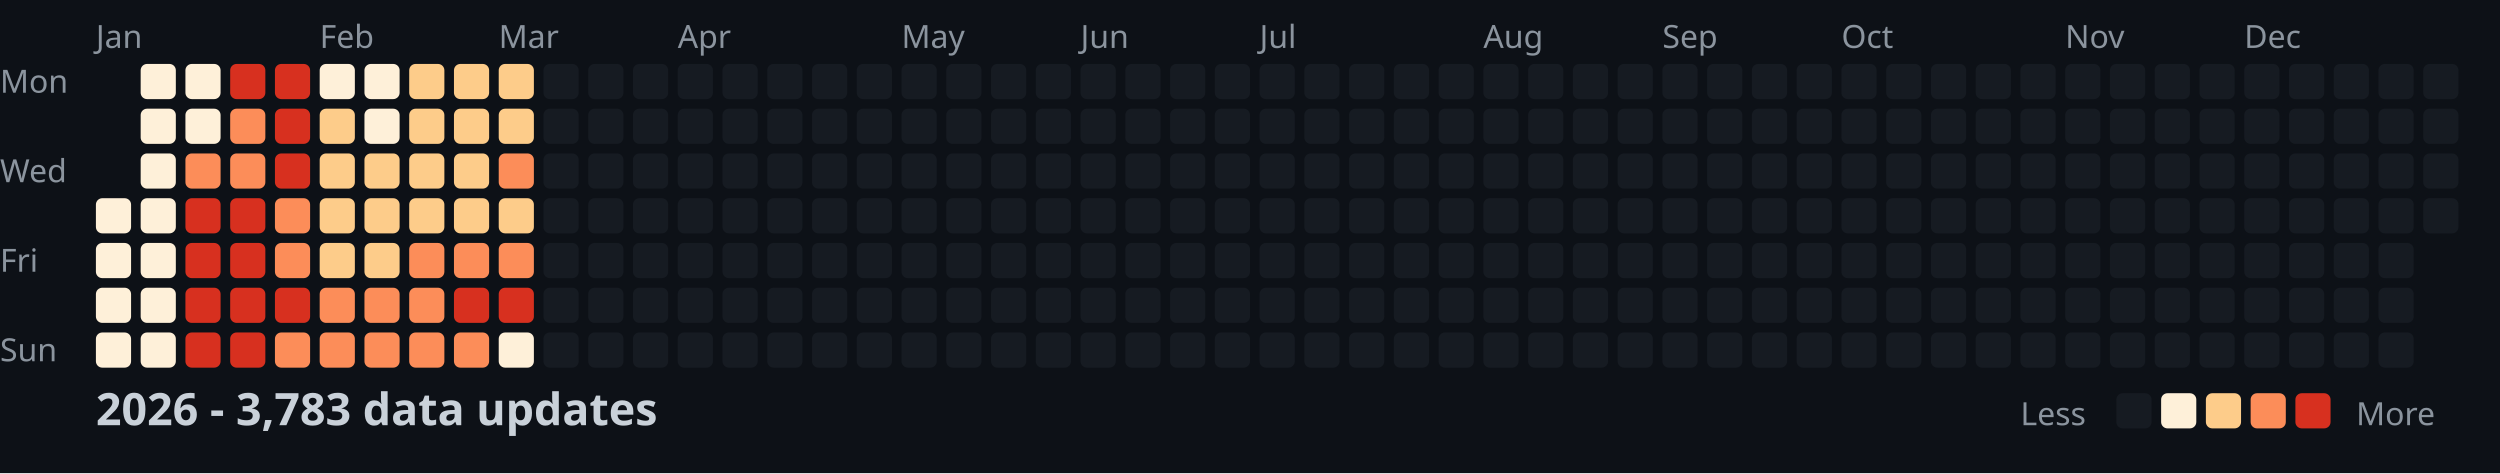
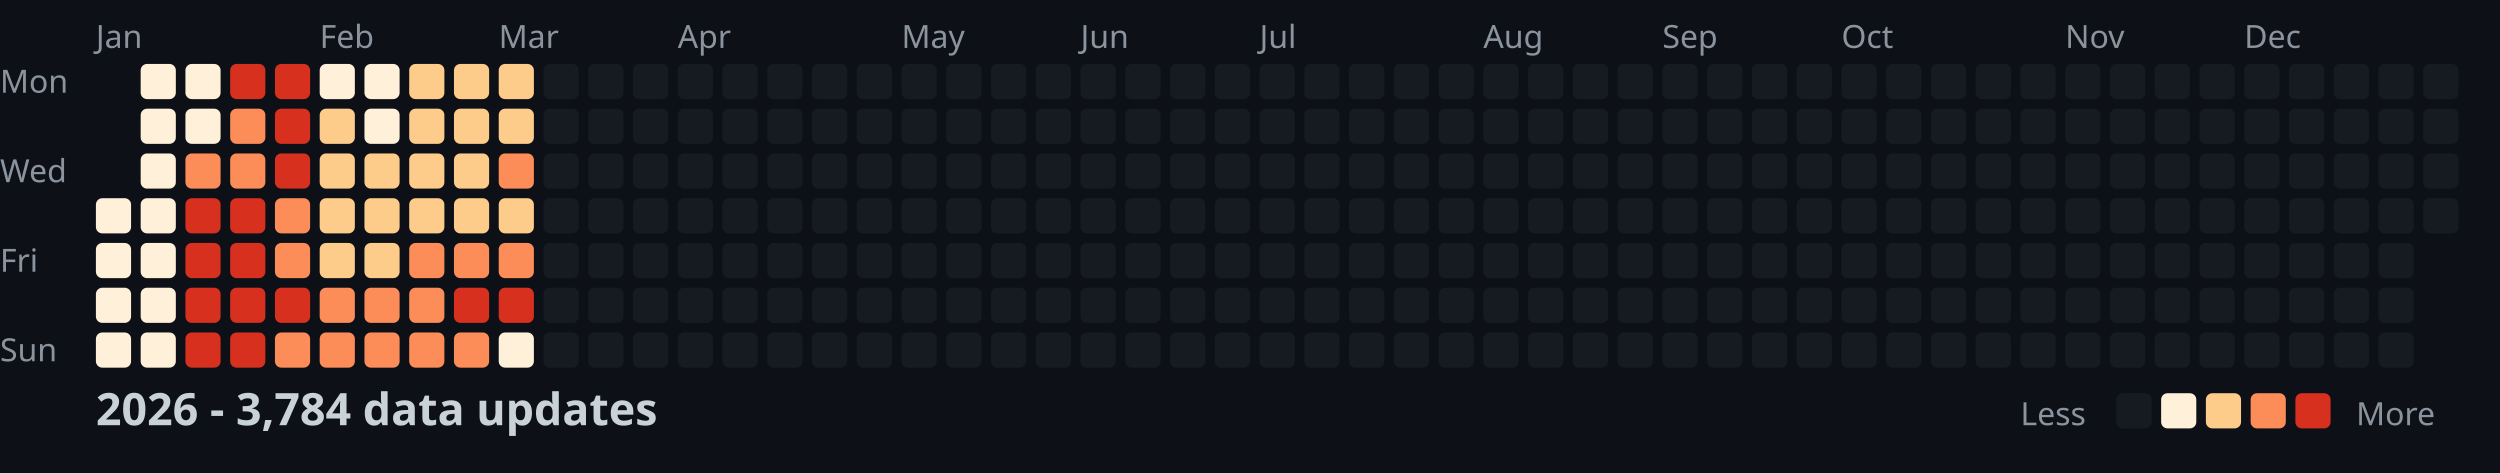
<svg xmlns="http://www.w3.org/2000/svg" width="782" height="148">
  <style>
    .month { font: 10px sans-serif; fill: #8b949e; }
    .day { font: 10px sans-serif; fill: #8b949e; }
    .title { font: bold 14px sans-serif; fill: #c9d1d9; }
    .legend { font: 10px sans-serif; fill: #8b949e; }
  </style>
  <rect width="100%" height="100%" fill="#0d1117" />
  <text x="0" y="29" class="day">Mon</text>
  <text x="0" y="57" class="day">Wed</text>
  <text x="0" y="85" class="day">Fri</text>
  <text x="0" y="113" class="day">Sun</text>
  <text x="30" y="15" class="month">Jan</text>
  <text x="100" y="15" class="month">Feb</text>
  <text x="156" y="15" class="month">Mar</text>
  <text x="212" y="15" class="month">Apr</text>
  <text x="282" y="15" class="month">May</text>
  <text x="338" y="15" class="month">Jun</text>
  <text x="394" y="15" class="month">Jul</text>
  <text x="464" y="15" class="month">Aug</text>
  <text x="520" y="15" class="month">Sep</text>
  <text x="576" y="15" class="month">Oct</text>
  <text x="646" y="15" class="month">Nov</text>
  <text x="702" y="15" class="month">Dec</text>
  <rect x="30" y="62" width="11" height="11" fill="#fef0d9" rx="2" />
  <rect x="30" y="76" width="11" height="11" fill="#fef0d9" rx="2" />
  <rect x="30" y="90" width="11" height="11" fill="#fef0d9" rx="2" />
  <rect x="30" y="104" width="11" height="11" fill="#fef0d9" rx="2" />
  <rect x="44" y="20" width="11" height="11" fill="#fef0d9" rx="2" />
  <rect x="44" y="34" width="11" height="11" fill="#fef0d9" rx="2" />
  <rect x="44" y="48" width="11" height="11" fill="#fef0d9" rx="2" />
  <rect x="44" y="62" width="11" height="11" fill="#fef0d9" rx="2" />
  <rect x="44" y="76" width="11" height="11" fill="#fef0d9" rx="2" />
  <rect x="44" y="90" width="11" height="11" fill="#fef0d9" rx="2" />
  <rect x="44" y="104" width="11" height="11" fill="#fef0d9" rx="2" />
  <rect x="58" y="20" width="11" height="11" fill="#fef0d9" rx="2" />
  <rect x="58" y="34" width="11" height="11" fill="#fef0d9" rx="2" />
  <rect x="58" y="48" width="11" height="11" fill="#fc8d59" rx="2" />
  <rect x="58" y="62" width="11" height="11" fill="#d7301f" rx="2" />
  <rect x="58" y="76" width="11" height="11" fill="#d7301f" rx="2" />
  <rect x="58" y="90" width="11" height="11" fill="#d7301f" rx="2" />
  <rect x="58" y="104" width="11" height="11" fill="#d7301f" rx="2" />
  <rect x="72" y="20" width="11" height="11" fill="#d7301f" rx="2" />
  <rect x="72" y="34" width="11" height="11" fill="#fc8d59" rx="2" />
  <rect x="72" y="48" width="11" height="11" fill="#fc8d59" rx="2" />
  <rect x="72" y="62" width="11" height="11" fill="#d7301f" rx="2" />
  <rect x="72" y="76" width="11" height="11" fill="#d7301f" rx="2" />
  <rect x="72" y="90" width="11" height="11" fill="#d7301f" rx="2" />
  <rect x="72" y="104" width="11" height="11" fill="#d7301f" rx="2" />
  <rect x="86" y="20" width="11" height="11" fill="#d7301f" rx="2" />
  <rect x="86" y="34" width="11" height="11" fill="#d7301f" rx="2" />
  <rect x="86" y="48" width="11" height="11" fill="#d7301f" rx="2" />
  <rect x="86" y="62" width="11" height="11" fill="#fc8d59" rx="2" />
  <rect x="86" y="76" width="11" height="11" fill="#fc8d59" rx="2" />
  <rect x="86" y="90" width="11" height="11" fill="#d7301f" rx="2" />
  <rect x="86" y="104" width="11" height="11" fill="#fc8d59" rx="2" />
  <rect x="100" y="20" width="11" height="11" fill="#fef0d9" rx="2" />
  <rect x="100" y="34" width="11" height="11" fill="#fdcc8a" rx="2" />
  <rect x="100" y="48" width="11" height="11" fill="#fdcc8a" rx="2" />
  <rect x="100" y="62" width="11" height="11" fill="#fdcc8a" rx="2" />
  <rect x="100" y="76" width="11" height="11" fill="#fdcc8a" rx="2" />
  <rect x="100" y="90" width="11" height="11" fill="#fc8d59" rx="2" />
  <rect x="100" y="104" width="11" height="11" fill="#fc8d59" rx="2" />
  <rect x="114" y="20" width="11" height="11" fill="#fef0d9" rx="2" />
  <rect x="114" y="34" width="11" height="11" fill="#fef0d9" rx="2" />
  <rect x="114" y="48" width="11" height="11" fill="#fdcc8a" rx="2" />
  <rect x="114" y="62" width="11" height="11" fill="#fdcc8a" rx="2" />
  <rect x="114" y="76" width="11" height="11" fill="#fdcc8a" rx="2" />
  <rect x="114" y="90" width="11" height="11" fill="#fc8d59" rx="2" />
  <rect x="114" y="104" width="11" height="11" fill="#fc8d59" rx="2" />
  <rect x="128" y="20" width="11" height="11" fill="#fdcc8a" rx="2" />
  <rect x="128" y="34" width="11" height="11" fill="#fdcc8a" rx="2" />
  <rect x="128" y="48" width="11" height="11" fill="#fdcc8a" rx="2" />
  <rect x="128" y="62" width="11" height="11" fill="#fdcc8a" rx="2" />
  <rect x="128" y="76" width="11" height="11" fill="#fc8d59" rx="2" />
  <rect x="128" y="90" width="11" height="11" fill="#fc8d59" rx="2" />
  <rect x="128" y="104" width="11" height="11" fill="#fc8d59" rx="2" />
  <rect x="142" y="20" width="11" height="11" fill="#fdcc8a" rx="2" />
  <rect x="142" y="34" width="11" height="11" fill="#fdcc8a" rx="2" />
  <rect x="142" y="48" width="11" height="11" fill="#fdcc8a" rx="2" />
  <rect x="142" y="62" width="11" height="11" fill="#fdcc8a" rx="2" />
  <rect x="142" y="76" width="11" height="11" fill="#fc8d59" rx="2" />
  <rect x="142" y="90" width="11" height="11" fill="#d7301f" rx="2" />
  <rect x="142" y="104" width="11" height="11" fill="#fc8d59" rx="2" />
  <rect x="156" y="20" width="11" height="11" fill="#fdcc8a" rx="2" />
  <rect x="156" y="34" width="11" height="11" fill="#fdcc8a" rx="2" />
  <rect x="156" y="48" width="11" height="11" fill="#fc8d59" rx="2" />
  <rect x="156" y="62" width="11" height="11" fill="#fdcc8a" rx="2" />
  <rect x="156" y="76" width="11" height="11" fill="#fc8d59" rx="2" />
  <rect x="156" y="90" width="11" height="11" fill="#d7301f" rx="2" />
  <rect x="156" y="104" width="11" height="11" fill="#fef0d9" rx="2" />
  <rect x="170" y="20" width="11" height="11" fill="#161b22" rx="2" />
  <rect x="170" y="34" width="11" height="11" fill="#161b22" rx="2" />
  <rect x="170" y="48" width="11" height="11" fill="#161b22" rx="2" />
  <rect x="170" y="62" width="11" height="11" fill="#161b22" rx="2" />
  <rect x="170" y="76" width="11" height="11" fill="#161b22" rx="2" />
  <rect x="170" y="90" width="11" height="11" fill="#161b22" rx="2" />
  <rect x="170" y="104" width="11" height="11" fill="#161b22" rx="2" />
  <rect x="184" y="20" width="11" height="11" fill="#161b22" rx="2" />
  <rect x="184" y="34" width="11" height="11" fill="#161b22" rx="2" />
  <rect x="184" y="48" width="11" height="11" fill="#161b22" rx="2" />
  <rect x="184" y="62" width="11" height="11" fill="#161b22" rx="2" />
  <rect x="184" y="76" width="11" height="11" fill="#161b22" rx="2" />
  <rect x="184" y="90" width="11" height="11" fill="#161b22" rx="2" />
  <rect x="184" y="104" width="11" height="11" fill="#161b22" rx="2" />
  <rect x="198" y="20" width="11" height="11" fill="#161b22" rx="2" />
  <rect x="198" y="34" width="11" height="11" fill="#161b22" rx="2" />
  <rect x="198" y="48" width="11" height="11" fill="#161b22" rx="2" />
  <rect x="198" y="62" width="11" height="11" fill="#161b22" rx="2" />
  <rect x="198" y="76" width="11" height="11" fill="#161b22" rx="2" />
  <rect x="198" y="90" width="11" height="11" fill="#161b22" rx="2" />
  <rect x="198" y="104" width="11" height="11" fill="#161b22" rx="2" />
  <rect x="212" y="20" width="11" height="11" fill="#161b22" rx="2" />
  <rect x="212" y="34" width="11" height="11" fill="#161b22" rx="2" />
  <rect x="212" y="48" width="11" height="11" fill="#161b22" rx="2" />
  <rect x="212" y="62" width="11" height="11" fill="#161b22" rx="2" />
  <rect x="212" y="76" width="11" height="11" fill="#161b22" rx="2" />
  <rect x="212" y="90" width="11" height="11" fill="#161b22" rx="2" />
  <rect x="212" y="104" width="11" height="11" fill="#161b22" rx="2" />
  <rect x="226" y="20" width="11" height="11" fill="#161b22" rx="2" />
  <rect x="226" y="34" width="11" height="11" fill="#161b22" rx="2" />
  <rect x="226" y="48" width="11" height="11" fill="#161b22" rx="2" />
  <rect x="226" y="62" width="11" height="11" fill="#161b22" rx="2" />
  <rect x="226" y="76" width="11" height="11" fill="#161b22" rx="2" />
  <rect x="226" y="90" width="11" height="11" fill="#161b22" rx="2" />
  <rect x="226" y="104" width="11" height="11" fill="#161b22" rx="2" />
  <rect x="240" y="20" width="11" height="11" fill="#161b22" rx="2" />
  <rect x="240" y="34" width="11" height="11" fill="#161b22" rx="2" />
  <rect x="240" y="48" width="11" height="11" fill="#161b22" rx="2" />
  <rect x="240" y="62" width="11" height="11" fill="#161b22" rx="2" />
  <rect x="240" y="76" width="11" height="11" fill="#161b22" rx="2" />
  <rect x="240" y="90" width="11" height="11" fill="#161b22" rx="2" />
  <rect x="240" y="104" width="11" height="11" fill="#161b22" rx="2" />
  <rect x="254" y="20" width="11" height="11" fill="#161b22" rx="2" />
  <rect x="254" y="34" width="11" height="11" fill="#161b22" rx="2" />
  <rect x="254" y="48" width="11" height="11" fill="#161b22" rx="2" />
  <rect x="254" y="62" width="11" height="11" fill="#161b22" rx="2" />
  <rect x="254" y="76" width="11" height="11" fill="#161b22" rx="2" />
  <rect x="254" y="90" width="11" height="11" fill="#161b22" rx="2" />
  <rect x="254" y="104" width="11" height="11" fill="#161b22" rx="2" />
  <rect x="268" y="20" width="11" height="11" fill="#161b22" rx="2" />
  <rect x="268" y="34" width="11" height="11" fill="#161b22" rx="2" />
  <rect x="268" y="48" width="11" height="11" fill="#161b22" rx="2" />
  <rect x="268" y="62" width="11" height="11" fill="#161b22" rx="2" />
  <rect x="268" y="76" width="11" height="11" fill="#161b22" rx="2" />
  <rect x="268" y="90" width="11" height="11" fill="#161b22" rx="2" />
  <rect x="268" y="104" width="11" height="11" fill="#161b22" rx="2" />
  <rect x="282" y="20" width="11" height="11" fill="#161b22" rx="2" />
  <rect x="282" y="34" width="11" height="11" fill="#161b22" rx="2" />
  <rect x="282" y="48" width="11" height="11" fill="#161b22" rx="2" />
  <rect x="282" y="62" width="11" height="11" fill="#161b22" rx="2" />
  <rect x="282" y="76" width="11" height="11" fill="#161b22" rx="2" />
  <rect x="282" y="90" width="11" height="11" fill="#161b22" rx="2" />
  <rect x="282" y="104" width="11" height="11" fill="#161b22" rx="2" />
  <rect x="296" y="20" width="11" height="11" fill="#161b22" rx="2" />
  <rect x="296" y="34" width="11" height="11" fill="#161b22" rx="2" />
  <rect x="296" y="48" width="11" height="11" fill="#161b22" rx="2" />
  <rect x="296" y="62" width="11" height="11" fill="#161b22" rx="2" />
  <rect x="296" y="76" width="11" height="11" fill="#161b22" rx="2" />
  <rect x="296" y="90" width="11" height="11" fill="#161b22" rx="2" />
  <rect x="296" y="104" width="11" height="11" fill="#161b22" rx="2" />
  <rect x="310" y="20" width="11" height="11" fill="#161b22" rx="2" />
  <rect x="310" y="34" width="11" height="11" fill="#161b22" rx="2" />
  <rect x="310" y="48" width="11" height="11" fill="#161b22" rx="2" />
  <rect x="310" y="62" width="11" height="11" fill="#161b22" rx="2" />
  <rect x="310" y="76" width="11" height="11" fill="#161b22" rx="2" />
  <rect x="310" y="90" width="11" height="11" fill="#161b22" rx="2" />
  <rect x="310" y="104" width="11" height="11" fill="#161b22" rx="2" />
  <rect x="324" y="20" width="11" height="11" fill="#161b22" rx="2" />
  <rect x="324" y="34" width="11" height="11" fill="#161b22" rx="2" />
  <rect x="324" y="48" width="11" height="11" fill="#161b22" rx="2" />
  <rect x="324" y="62" width="11" height="11" fill="#161b22" rx="2" />
  <rect x="324" y="76" width="11" height="11" fill="#161b22" rx="2" />
  <rect x="324" y="90" width="11" height="11" fill="#161b22" rx="2" />
  <rect x="324" y="104" width="11" height="11" fill="#161b22" rx="2" />
  <rect x="338" y="20" width="11" height="11" fill="#161b22" rx="2" />
  <rect x="338" y="34" width="11" height="11" fill="#161b22" rx="2" />
  <rect x="338" y="48" width="11" height="11" fill="#161b22" rx="2" />
  <rect x="338" y="62" width="11" height="11" fill="#161b22" rx="2" />
  <rect x="338" y="76" width="11" height="11" fill="#161b22" rx="2" />
  <rect x="338" y="90" width="11" height="11" fill="#161b22" rx="2" />
  <rect x="338" y="104" width="11" height="11" fill="#161b22" rx="2" />
  <rect x="352" y="20" width="11" height="11" fill="#161b22" rx="2" />
  <rect x="352" y="34" width="11" height="11" fill="#161b22" rx="2" />
  <rect x="352" y="48" width="11" height="11" fill="#161b22" rx="2" />
  <rect x="352" y="62" width="11" height="11" fill="#161b22" rx="2" />
  <rect x="352" y="76" width="11" height="11" fill="#161b22" rx="2" />
  <rect x="352" y="90" width="11" height="11" fill="#161b22" rx="2" />
  <rect x="352" y="104" width="11" height="11" fill="#161b22" rx="2" />
  <rect x="366" y="20" width="11" height="11" fill="#161b22" rx="2" />
  <rect x="366" y="34" width="11" height="11" fill="#161b22" rx="2" />
  <rect x="366" y="48" width="11" height="11" fill="#161b22" rx="2" />
  <rect x="366" y="62" width="11" height="11" fill="#161b22" rx="2" />
  <rect x="366" y="76" width="11" height="11" fill="#161b22" rx="2" />
  <rect x="366" y="90" width="11" height="11" fill="#161b22" rx="2" />
  <rect x="366" y="104" width="11" height="11" fill="#161b22" rx="2" />
  <rect x="380" y="20" width="11" height="11" fill="#161b22" rx="2" />
  <rect x="380" y="34" width="11" height="11" fill="#161b22" rx="2" />
  <rect x="380" y="48" width="11" height="11" fill="#161b22" rx="2" />
  <rect x="380" y="62" width="11" height="11" fill="#161b22" rx="2" />
  <rect x="380" y="76" width="11" height="11" fill="#161b22" rx="2" />
  <rect x="380" y="90" width="11" height="11" fill="#161b22" rx="2" />
  <rect x="380" y="104" width="11" height="11" fill="#161b22" rx="2" />
  <rect x="394" y="20" width="11" height="11" fill="#161b22" rx="2" />
  <rect x="394" y="34" width="11" height="11" fill="#161b22" rx="2" />
  <rect x="394" y="48" width="11" height="11" fill="#161b22" rx="2" />
  <rect x="394" y="62" width="11" height="11" fill="#161b22" rx="2" />
  <rect x="394" y="76" width="11" height="11" fill="#161b22" rx="2" />
  <rect x="394" y="90" width="11" height="11" fill="#161b22" rx="2" />
  <rect x="394" y="104" width="11" height="11" fill="#161b22" rx="2" />
  <rect x="408" y="20" width="11" height="11" fill="#161b22" rx="2" />
  <rect x="408" y="34" width="11" height="11" fill="#161b22" rx="2" />
  <rect x="408" y="48" width="11" height="11" fill="#161b22" rx="2" />
  <rect x="408" y="62" width="11" height="11" fill="#161b22" rx="2" />
  <rect x="408" y="76" width="11" height="11" fill="#161b22" rx="2" />
  <rect x="408" y="90" width="11" height="11" fill="#161b22" rx="2" />
  <rect x="408" y="104" width="11" height="11" fill="#161b22" rx="2" />
  <rect x="422" y="20" width="11" height="11" fill="#161b22" rx="2" />
  <rect x="422" y="34" width="11" height="11" fill="#161b22" rx="2" />
  <rect x="422" y="48" width="11" height="11" fill="#161b22" rx="2" />
  <rect x="422" y="62" width="11" height="11" fill="#161b22" rx="2" />
  <rect x="422" y="76" width="11" height="11" fill="#161b22" rx="2" />
  <rect x="422" y="90" width="11" height="11" fill="#161b22" rx="2" />
  <rect x="422" y="104" width="11" height="11" fill="#161b22" rx="2" />
  <rect x="436" y="20" width="11" height="11" fill="#161b22" rx="2" />
  <rect x="436" y="34" width="11" height="11" fill="#161b22" rx="2" />
  <rect x="436" y="48" width="11" height="11" fill="#161b22" rx="2" />
  <rect x="436" y="62" width="11" height="11" fill="#161b22" rx="2" />
  <rect x="436" y="76" width="11" height="11" fill="#161b22" rx="2" />
  <rect x="436" y="90" width="11" height="11" fill="#161b22" rx="2" />
  <rect x="436" y="104" width="11" height="11" fill="#161b22" rx="2" />
  <rect x="450" y="20" width="11" height="11" fill="#161b22" rx="2" />
  <rect x="450" y="34" width="11" height="11" fill="#161b22" rx="2" />
  <rect x="450" y="48" width="11" height="11" fill="#161b22" rx="2" />
  <rect x="450" y="62" width="11" height="11" fill="#161b22" rx="2" />
  <rect x="450" y="76" width="11" height="11" fill="#161b22" rx="2" />
  <rect x="450" y="90" width="11" height="11" fill="#161b22" rx="2" />
  <rect x="450" y="104" width="11" height="11" fill="#161b22" rx="2" />
  <rect x="464" y="20" width="11" height="11" fill="#161b22" rx="2" />
  <rect x="464" y="34" width="11" height="11" fill="#161b22" rx="2" />
  <rect x="464" y="48" width="11" height="11" fill="#161b22" rx="2" />
  <rect x="464" y="62" width="11" height="11" fill="#161b22" rx="2" />
  <rect x="464" y="76" width="11" height="11" fill="#161b22" rx="2" />
  <rect x="464" y="90" width="11" height="11" fill="#161b22" rx="2" />
  <rect x="464" y="104" width="11" height="11" fill="#161b22" rx="2" />
  <rect x="478" y="20" width="11" height="11" fill="#161b22" rx="2" />
  <rect x="478" y="34" width="11" height="11" fill="#161b22" rx="2" />
  <rect x="478" y="48" width="11" height="11" fill="#161b22" rx="2" />
  <rect x="478" y="62" width="11" height="11" fill="#161b22" rx="2" />
  <rect x="478" y="76" width="11" height="11" fill="#161b22" rx="2" />
  <rect x="478" y="90" width="11" height="11" fill="#161b22" rx="2" />
  <rect x="478" y="104" width="11" height="11" fill="#161b22" rx="2" />
  <rect x="492" y="20" width="11" height="11" fill="#161b22" rx="2" />
  <rect x="492" y="34" width="11" height="11" fill="#161b22" rx="2" />
  <rect x="492" y="48" width="11" height="11" fill="#161b22" rx="2" />
  <rect x="492" y="62" width="11" height="11" fill="#161b22" rx="2" />
  <rect x="492" y="76" width="11" height="11" fill="#161b22" rx="2" />
  <rect x="492" y="90" width="11" height="11" fill="#161b22" rx="2" />
  <rect x="492" y="104" width="11" height="11" fill="#161b22" rx="2" />
  <rect x="506" y="20" width="11" height="11" fill="#161b22" rx="2" />
  <rect x="506" y="34" width="11" height="11" fill="#161b22" rx="2" />
  <rect x="506" y="48" width="11" height="11" fill="#161b22" rx="2" />
  <rect x="506" y="62" width="11" height="11" fill="#161b22" rx="2" />
  <rect x="506" y="76" width="11" height="11" fill="#161b22" rx="2" />
  <rect x="506" y="90" width="11" height="11" fill="#161b22" rx="2" />
  <rect x="506" y="104" width="11" height="11" fill="#161b22" rx="2" />
  <rect x="520" y="20" width="11" height="11" fill="#161b22" rx="2" />
  <rect x="520" y="34" width="11" height="11" fill="#161b22" rx="2" />
  <rect x="520" y="48" width="11" height="11" fill="#161b22" rx="2" />
  <rect x="520" y="62" width="11" height="11" fill="#161b22" rx="2" />
  <rect x="520" y="76" width="11" height="11" fill="#161b22" rx="2" />
  <rect x="520" y="90" width="11" height="11" fill="#161b22" rx="2" />
  <rect x="520" y="104" width="11" height="11" fill="#161b22" rx="2" />
  <rect x="534" y="20" width="11" height="11" fill="#161b22" rx="2" />
  <rect x="534" y="34" width="11" height="11" fill="#161b22" rx="2" />
  <rect x="534" y="48" width="11" height="11" fill="#161b22" rx="2" />
  <rect x="534" y="62" width="11" height="11" fill="#161b22" rx="2" />
  <rect x="534" y="76" width="11" height="11" fill="#161b22" rx="2" />
  <rect x="534" y="90" width="11" height="11" fill="#161b22" rx="2" />
  <rect x="534" y="104" width="11" height="11" fill="#161b22" rx="2" />
  <rect x="548" y="20" width="11" height="11" fill="#161b22" rx="2" />
  <rect x="548" y="34" width="11" height="11" fill="#161b22" rx="2" />
  <rect x="548" y="48" width="11" height="11" fill="#161b22" rx="2" />
  <rect x="548" y="62" width="11" height="11" fill="#161b22" rx="2" />
  <rect x="548" y="76" width="11" height="11" fill="#161b22" rx="2" />
  <rect x="548" y="90" width="11" height="11" fill="#161b22" rx="2" />
  <rect x="548" y="104" width="11" height="11" fill="#161b22" rx="2" />
  <rect x="562" y="20" width="11" height="11" fill="#161b22" rx="2" />
  <rect x="562" y="34" width="11" height="11" fill="#161b22" rx="2" />
  <rect x="562" y="48" width="11" height="11" fill="#161b22" rx="2" />
  <rect x="562" y="62" width="11" height="11" fill="#161b22" rx="2" />
  <rect x="562" y="76" width="11" height="11" fill="#161b22" rx="2" />
  <rect x="562" y="90" width="11" height="11" fill="#161b22" rx="2" />
  <rect x="562" y="104" width="11" height="11" fill="#161b22" rx="2" />
  <rect x="576" y="20" width="11" height="11" fill="#161b22" rx="2" />
  <rect x="576" y="34" width="11" height="11" fill="#161b22" rx="2" />
  <rect x="576" y="48" width="11" height="11" fill="#161b22" rx="2" />
  <rect x="576" y="62" width="11" height="11" fill="#161b22" rx="2" />
  <rect x="576" y="76" width="11" height="11" fill="#161b22" rx="2" />
  <rect x="576" y="90" width="11" height="11" fill="#161b22" rx="2" />
  <rect x="576" y="104" width="11" height="11" fill="#161b22" rx="2" />
  <rect x="590" y="20" width="11" height="11" fill="#161b22" rx="2" />
  <rect x="590" y="34" width="11" height="11" fill="#161b22" rx="2" />
  <rect x="590" y="48" width="11" height="11" fill="#161b22" rx="2" />
  <rect x="590" y="62" width="11" height="11" fill="#161b22" rx="2" />
  <rect x="590" y="76" width="11" height="11" fill="#161b22" rx="2" />
  <rect x="590" y="90" width="11" height="11" fill="#161b22" rx="2" />
  <rect x="590" y="104" width="11" height="11" fill="#161b22" rx="2" />
  <rect x="604" y="20" width="11" height="11" fill="#161b22" rx="2" />
  <rect x="604" y="34" width="11" height="11" fill="#161b22" rx="2" />
  <rect x="604" y="48" width="11" height="11" fill="#161b22" rx="2" />
  <rect x="604" y="62" width="11" height="11" fill="#161b22" rx="2" />
  <rect x="604" y="76" width="11" height="11" fill="#161b22" rx="2" />
  <rect x="604" y="90" width="11" height="11" fill="#161b22" rx="2" />
  <rect x="604" y="104" width="11" height="11" fill="#161b22" rx="2" />
  <rect x="618" y="20" width="11" height="11" fill="#161b22" rx="2" />
  <rect x="618" y="34" width="11" height="11" fill="#161b22" rx="2" />
  <rect x="618" y="48" width="11" height="11" fill="#161b22" rx="2" />
  <rect x="618" y="62" width="11" height="11" fill="#161b22" rx="2" />
  <rect x="618" y="76" width="11" height="11" fill="#161b22" rx="2" />
  <rect x="618" y="90" width="11" height="11" fill="#161b22" rx="2" />
  <rect x="618" y="104" width="11" height="11" fill="#161b22" rx="2" />
  <rect x="632" y="20" width="11" height="11" fill="#161b22" rx="2" />
  <rect x="632" y="34" width="11" height="11" fill="#161b22" rx="2" />
  <rect x="632" y="48" width="11" height="11" fill="#161b22" rx="2" />
  <rect x="632" y="62" width="11" height="11" fill="#161b22" rx="2" />
  <rect x="632" y="76" width="11" height="11" fill="#161b22" rx="2" />
  <rect x="632" y="90" width="11" height="11" fill="#161b22" rx="2" />
  <rect x="632" y="104" width="11" height="11" fill="#161b22" rx="2" />
  <rect x="646" y="20" width="11" height="11" fill="#161b22" rx="2" />
  <rect x="646" y="34" width="11" height="11" fill="#161b22" rx="2" />
  <rect x="646" y="48" width="11" height="11" fill="#161b22" rx="2" />
  <rect x="646" y="62" width="11" height="11" fill="#161b22" rx="2" />
  <rect x="646" y="76" width="11" height="11" fill="#161b22" rx="2" />
  <rect x="646" y="90" width="11" height="11" fill="#161b22" rx="2" />
  <rect x="646" y="104" width="11" height="11" fill="#161b22" rx="2" />
  <rect x="660" y="20" width="11" height="11" fill="#161b22" rx="2" />
  <rect x="660" y="34" width="11" height="11" fill="#161b22" rx="2" />
  <rect x="660" y="48" width="11" height="11" fill="#161b22" rx="2" />
  <rect x="660" y="62" width="11" height="11" fill="#161b22" rx="2" />
  <rect x="660" y="76" width="11" height="11" fill="#161b22" rx="2" />
  <rect x="660" y="90" width="11" height="11" fill="#161b22" rx="2" />
  <rect x="660" y="104" width="11" height="11" fill="#161b22" rx="2" />
  <rect x="674" y="20" width="11" height="11" fill="#161b22" rx="2" />
  <rect x="674" y="34" width="11" height="11" fill="#161b22" rx="2" />
  <rect x="674" y="48" width="11" height="11" fill="#161b22" rx="2" />
  <rect x="674" y="62" width="11" height="11" fill="#161b22" rx="2" />
  <rect x="674" y="76" width="11" height="11" fill="#161b22" rx="2" />
  <rect x="674" y="90" width="11" height="11" fill="#161b22" rx="2" />
  <rect x="674" y="104" width="11" height="11" fill="#161b22" rx="2" />
  <rect x="688" y="20" width="11" height="11" fill="#161b22" rx="2" />
  <rect x="688" y="34" width="11" height="11" fill="#161b22" rx="2" />
  <rect x="688" y="48" width="11" height="11" fill="#161b22" rx="2" />
  <rect x="688" y="62" width="11" height="11" fill="#161b22" rx="2" />
  <rect x="688" y="76" width="11" height="11" fill="#161b22" rx="2" />
  <rect x="688" y="90" width="11" height="11" fill="#161b22" rx="2" />
  <rect x="688" y="104" width="11" height="11" fill="#161b22" rx="2" />
  <rect x="702" y="20" width="11" height="11" fill="#161b22" rx="2" />
  <rect x="702" y="34" width="11" height="11" fill="#161b22" rx="2" />
  <rect x="702" y="48" width="11" height="11" fill="#161b22" rx="2" />
  <rect x="702" y="62" width="11" height="11" fill="#161b22" rx="2" />
  <rect x="702" y="76" width="11" height="11" fill="#161b22" rx="2" />
  <rect x="702" y="90" width="11" height="11" fill="#161b22" rx="2" />
  <rect x="702" y="104" width="11" height="11" fill="#161b22" rx="2" />
  <rect x="716" y="20" width="11" height="11" fill="#161b22" rx="2" />
  <rect x="716" y="34" width="11" height="11" fill="#161b22" rx="2" />
  <rect x="716" y="48" width="11" height="11" fill="#161b22" rx="2" />
  <rect x="716" y="62" width="11" height="11" fill="#161b22" rx="2" />
  <rect x="716" y="76" width="11" height="11" fill="#161b22" rx="2" />
  <rect x="716" y="90" width="11" height="11" fill="#161b22" rx="2" />
  <rect x="716" y="104" width="11" height="11" fill="#161b22" rx="2" />
  <rect x="730" y="20" width="11" height="11" fill="#161b22" rx="2" />
  <rect x="730" y="34" width="11" height="11" fill="#161b22" rx="2" />
  <rect x="730" y="48" width="11" height="11" fill="#161b22" rx="2" />
  <rect x="730" y="62" width="11" height="11" fill="#161b22" rx="2" />
  <rect x="730" y="76" width="11" height="11" fill="#161b22" rx="2" />
  <rect x="730" y="90" width="11" height="11" fill="#161b22" rx="2" />
  <rect x="730" y="104" width="11" height="11" fill="#161b22" rx="2" />
  <rect x="744" y="20" width="11" height="11" fill="#161b22" rx="2" />
  <rect x="744" y="34" width="11" height="11" fill="#161b22" rx="2" />
  <rect x="744" y="48" width="11" height="11" fill="#161b22" rx="2" />
  <rect x="744" y="62" width="11" height="11" fill="#161b22" rx="2" />
  <rect x="744" y="76" width="11" height="11" fill="#161b22" rx="2" />
  <rect x="744" y="90" width="11" height="11" fill="#161b22" rx="2" />
  <rect x="744" y="104" width="11" height="11" fill="#161b22" rx="2" />
  <rect x="758" y="20" width="11" height="11" fill="#161b22" rx="2" />
  <rect x="758" y="34" width="11" height="11" fill="#161b22" rx="2" />
  <rect x="758" y="48" width="11" height="11" fill="#161b22" rx="2" />
  <rect x="758" y="62" width="11" height="11" fill="#161b22" rx="2" />
-   <text x="30" y="133" class="title">2026 - 3,783 data updates</text>
+   <text x="30" y="133" class="title">2026 - 3,784 data updates</text>
  <text x="632" y="133" class="legend">Less</text>
  <rect x="662" y="123" width="11" height="11" fill="#161b22" rx="2" />
  <rect x="676" y="123" width="11" height="11" fill="#fef0d9" rx="2" />
  <rect x="690" y="123" width="11" height="11" fill="#fdcc8a" rx="2" />
  <rect x="704" y="123" width="11" height="11" fill="#fc8d59" rx="2" />
  <rect x="718" y="123" width="11" height="11" fill="#d7301f" rx="2" />
  <text x="737" y="133" class="legend">More</text>
</svg>
